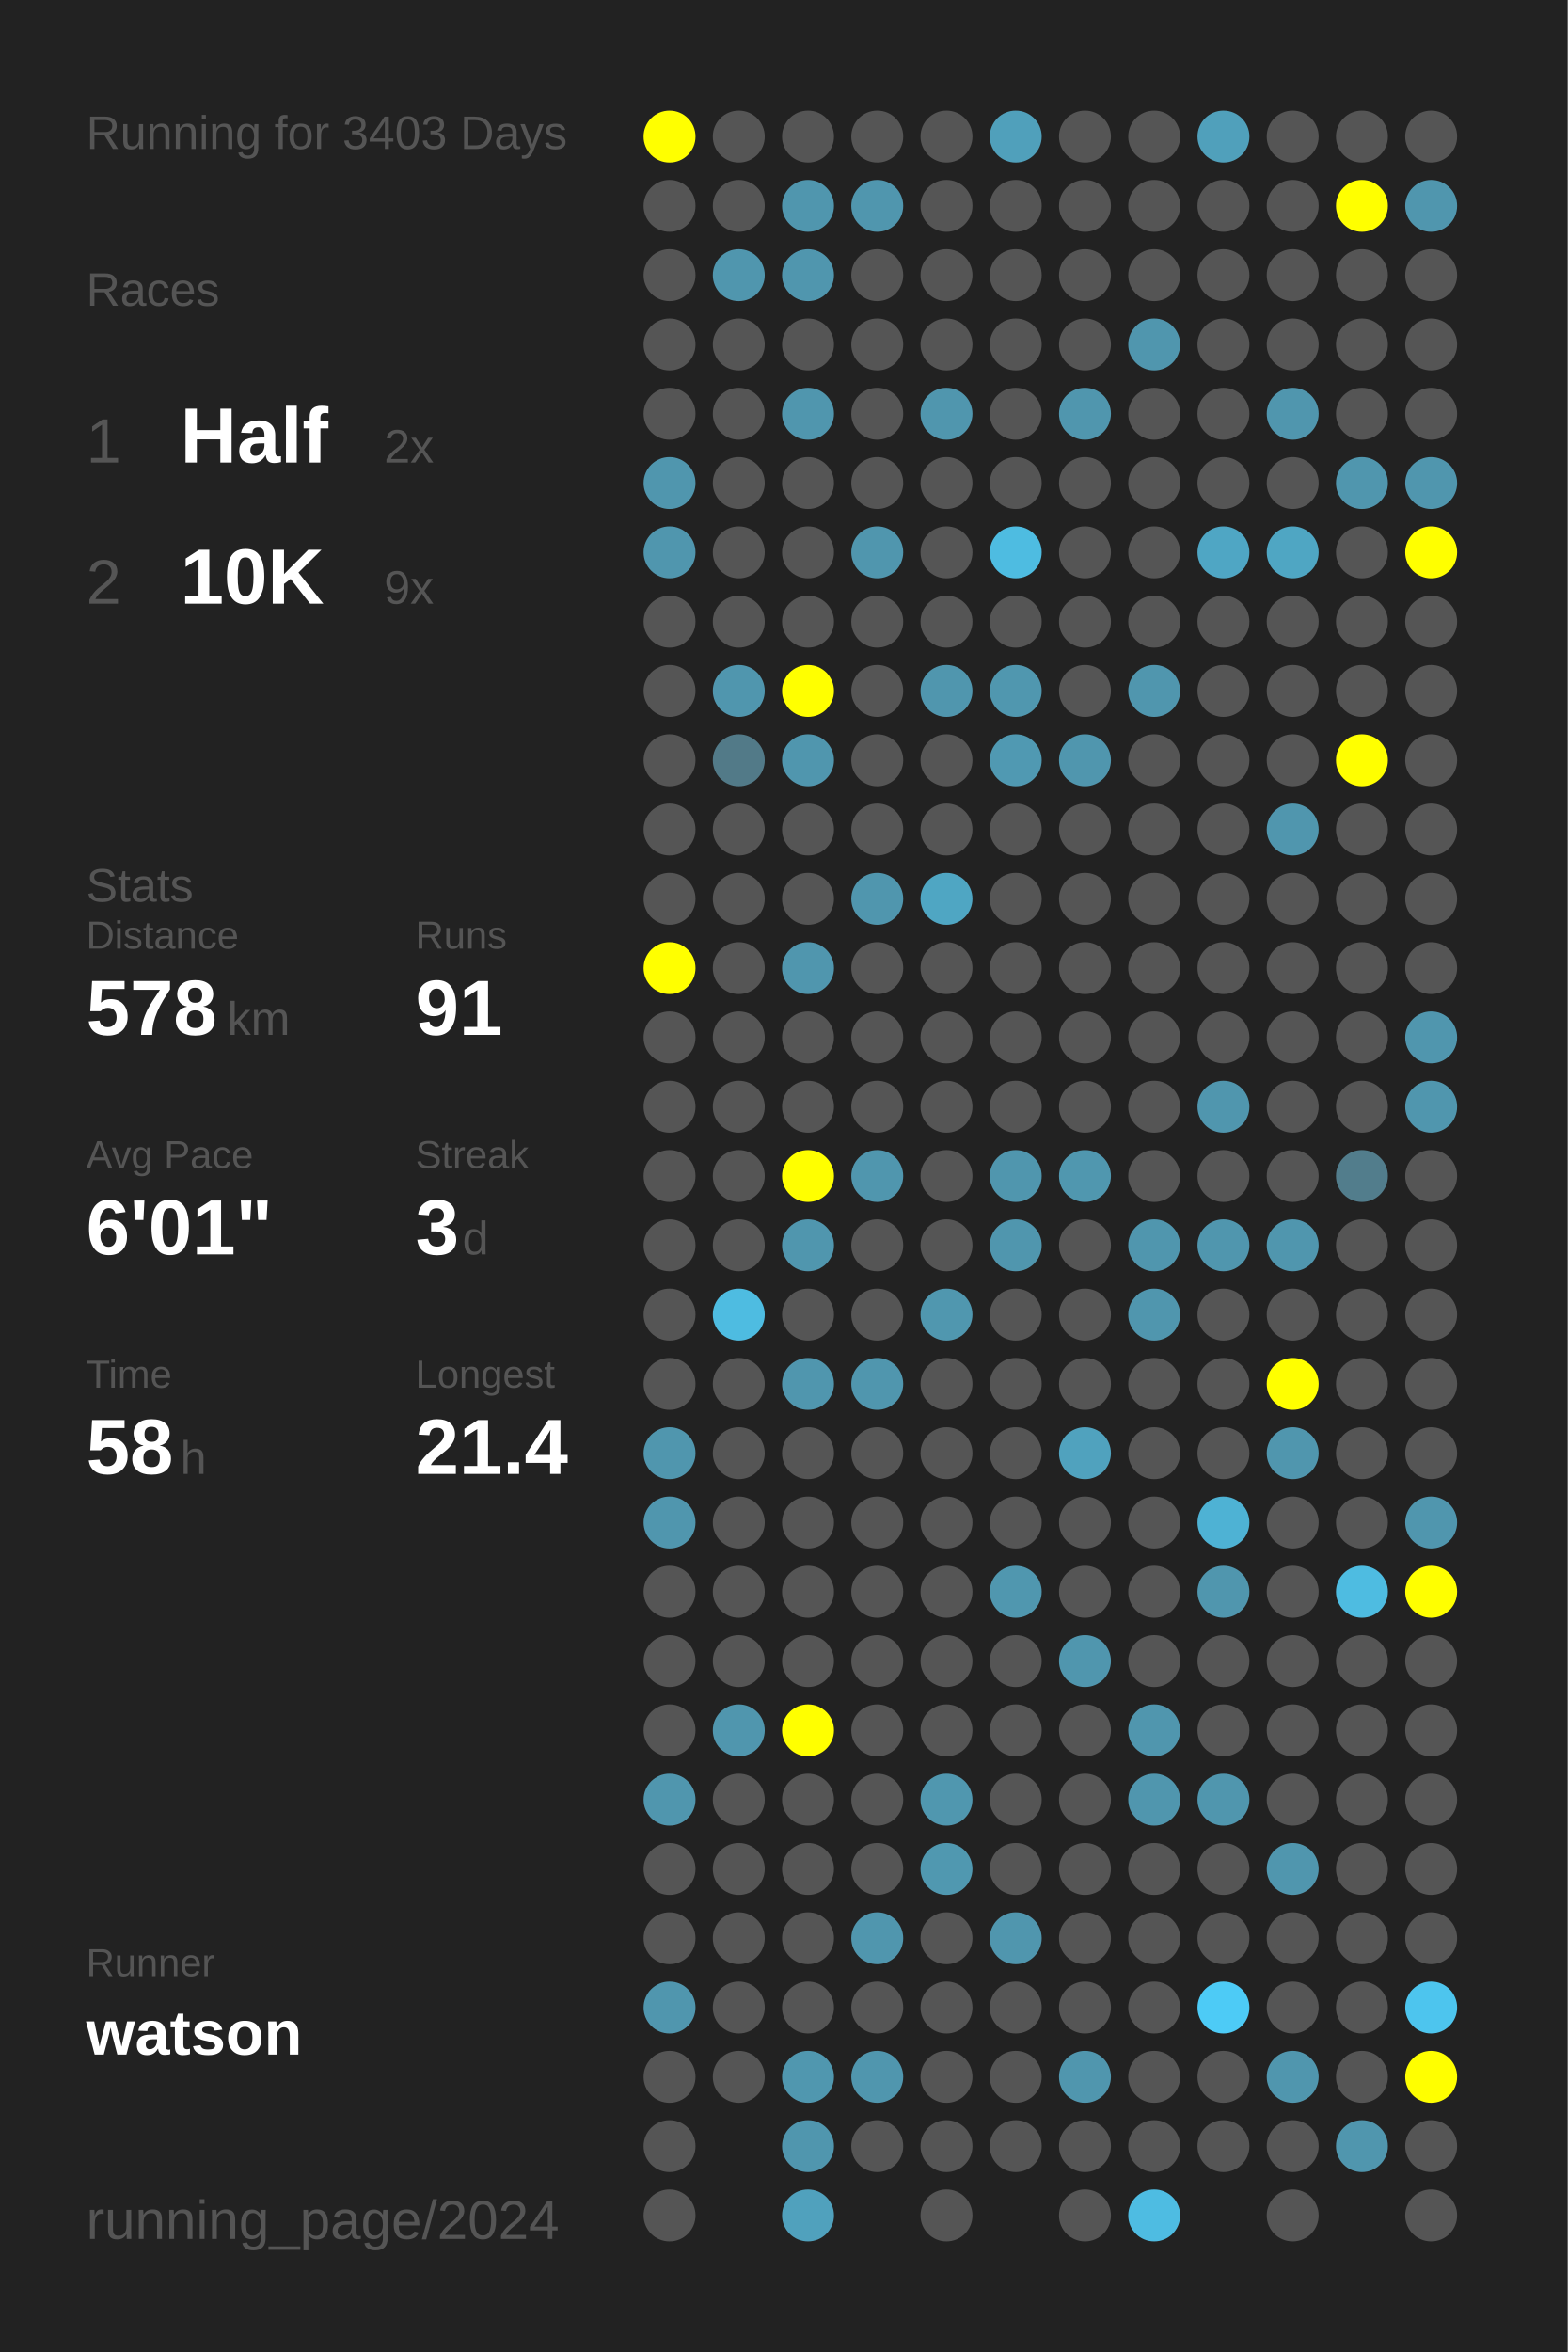
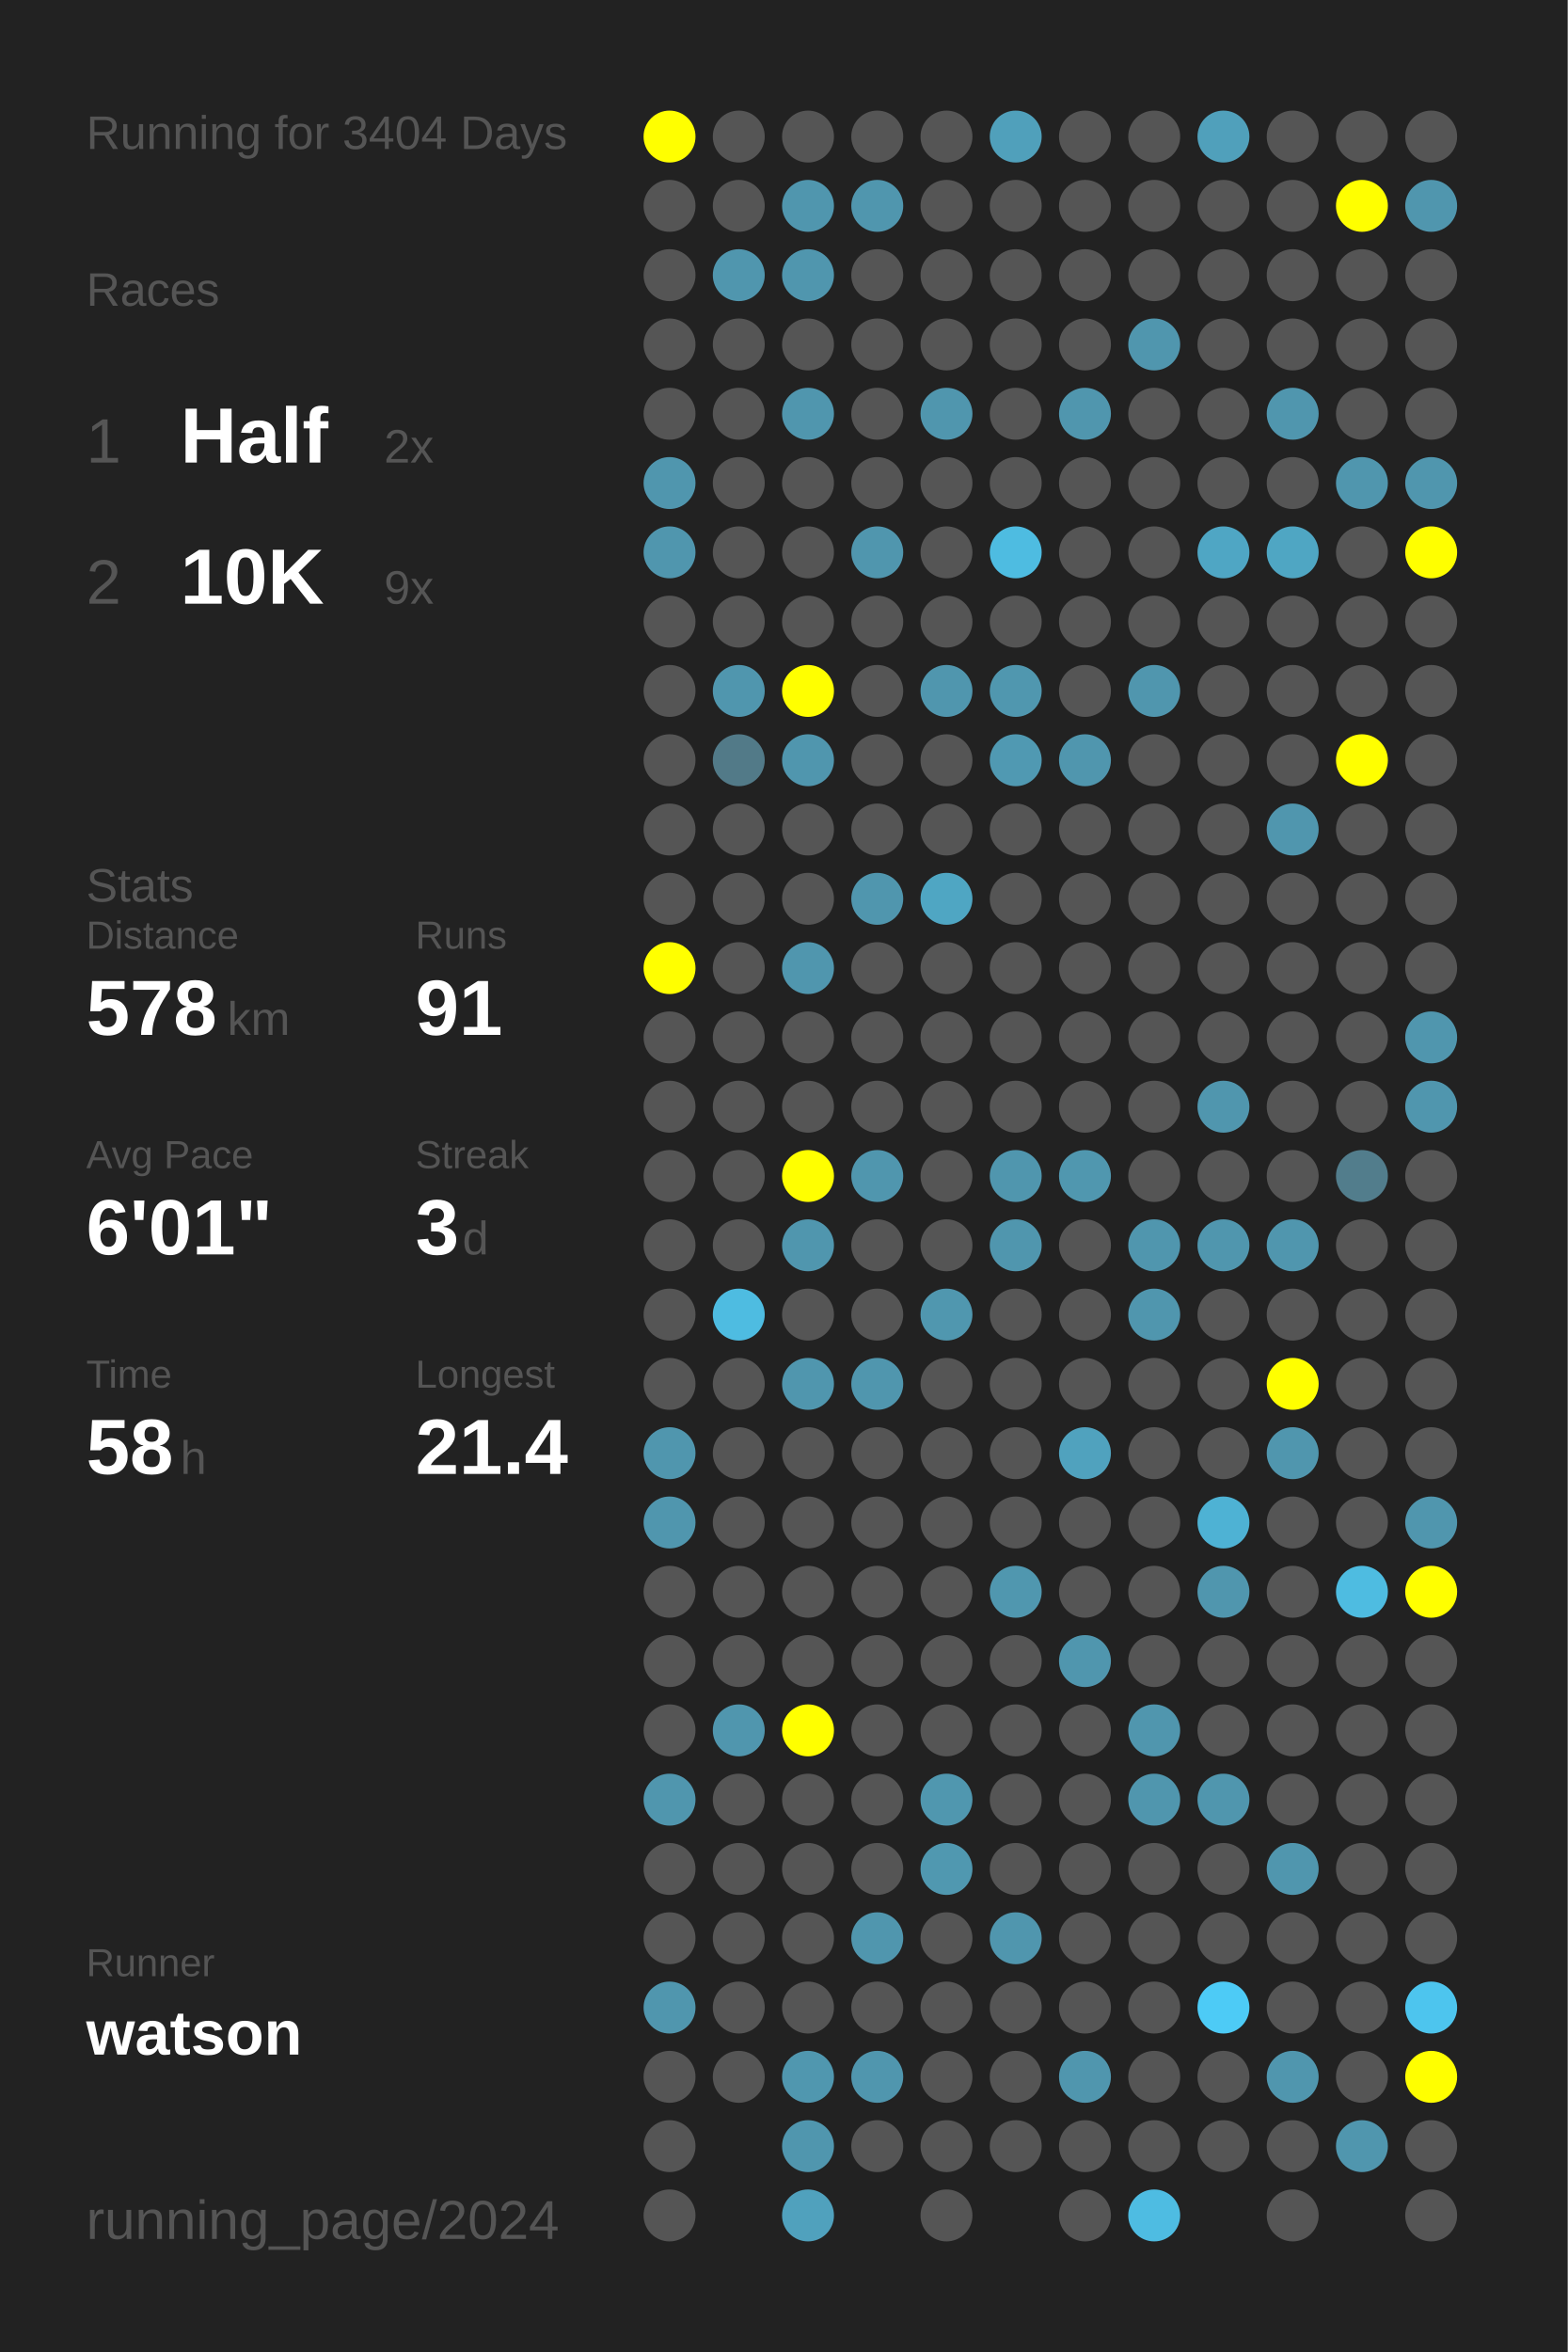
<svg xmlns="http://www.w3.org/2000/svg" baseProfile="full" height="300mm" version="1.1" viewBox="0,0,200,300" width="200mm">
  <defs />
  <rect fill="#222222" height="300" width="200" x="0" y="0" />
-   <text fill="#555555" style="font-size:6px; font-family:Arial;" x="11" y="19">Running for 3403 Days</text>
+   <text fill="#555555" style="font-size:6px; font-family:Arial;" x="11" y="19">Running for 3404 Days</text>
  <text fill="#555555" style="font-size:6px; font-family:Arial;" x="11" y="39">Races</text>
  <text fill="#555555" style="font-size:8px; font-family:Arial;" x="11" y="59">1</text>
  <text fill="#FFFFFF" style="font-size:10px; font-family:Arial; font-weight:bold;" x="23" y="59">Half</text>
  <text fill="#555555" style="font-size:6px; font-family:Arial;" x="49" y="59">2x</text>
  <text fill="#555555" style="font-size:8px; font-family:Arial;" x="11" y="77">2</text>
  <text fill="#FFFFFF" style="font-size:10px; font-family:Arial; font-weight:bold;" x="23" y="77">10K</text>
  <text fill="#555555" style="font-size:6px; font-family:Arial;" x="49" y="77">9x</text>
  <text fill="#555555" style="font-size:6px; font-family:Arial;" x="11" y="115">Stats</text>
  <text fill="#555555" style="font-size:5px; font-family:Arial;" x="11" y="121">Distance</text>
  <text fill="#FFFFFF" style="font-size:10px; font-family:Arial; font-weight:bold;" x="11" y="132">578</text>
  <text fill="#555555" style="font-size:6px; font-family:Arial;" x="29" y="132">km</text>
  <text fill="#555555" style="font-size:5px; font-family:Arial;" x="53" y="121">Runs</text>
  <text fill="#FFFFFF" style="font-size:10px; font-family:Arial; font-weight:bold;" x="53" y="132">91</text>
  <text fill="#555555" style="font-size:5px; font-family:Arial;" x="11" y="149">Avg Pace</text>
  <text fill="#FFFFFF" style="font-size:10px; font-family:Arial; font-weight:bold;" x="11" y="160">6'01"</text>
  <text fill="#555555" style="font-size:5px; font-family:Arial;" x="53" y="149">Streak</text>
  <text fill="#FFFFFF" style="font-size:10px; font-family:Arial; font-weight:bold;" x="53" y="160">3</text>
  <text fill="#555555" style="font-size:6px; font-family:Arial;" x="59" y="160">d</text>
  <text fill="#555555" style="font-size:5px; font-family:Arial;" x="11" y="177">Time</text>
  <text fill="#FFFFFF" style="font-size:10px; font-family:Arial; font-weight:bold;" x="11" y="188">58</text>
  <text fill="#555555" style="font-size:6px; font-family:Arial;" x="23" y="188">h</text>
  <text fill="#555555" style="font-size:5px; font-family:Arial;" x="53" y="177">Longest</text>
  <text fill="#FFFFFF" style="font-size:10px; font-family:Arial; font-weight:bold;" x="53" y="188">21.4</text>
  <text fill="#555555" style="font-size:5px; font-family:Arial;" x="11" y="252.065">Runner</text>
  <text fill="#FFFFFF" style="font-size:8px; font-family:Arial; font-weight:bold;" x="11" y="262.065">watson</text>
  <text fill="#555555" style="font-size:7px; font-family:Arial;" x="11" y="285.581">running_page/2024</text>
  <circle cx="85.417" cy="17.419" fill="#FFFF00" r="3.312" />
  <circle cx="85.417" cy="26.258" fill="#555555" r="3.312" />
  <circle cx="85.417" cy="35.097" fill="#555555" r="3.312" />
  <circle cx="85.417" cy="43.935" fill="#555555" r="3.312" />
  <circle cx="85.417" cy="52.774" fill="#555555" r="3.312" />
  <circle cx="85.417" cy="61.613" fill="#5096ae" r="3.312" />
  <circle cx="85.417" cy="70.452" fill="#5096ae" r="3.312" />
  <circle cx="85.417" cy="79.29" fill="#555555" r="3.312" />
  <circle cx="85.417" cy="88.129" fill="#555555" r="3.312" />
  <circle cx="85.417" cy="96.968" fill="#555555" r="3.312" />
  <circle cx="85.417" cy="105.806" fill="#555555" r="3.312" />
  <circle cx="85.417" cy="114.645" fill="#555555" r="3.312" />
  <circle cx="85.417" cy="123.484" fill="#FFFF00" r="3.312" />
  <circle cx="85.417" cy="132.323" fill="#555555" r="3.312" />
  <circle cx="85.417" cy="141.161" fill="#555555" r="3.312" />
  <circle cx="85.417" cy="150" fill="#555555" r="3.312" />
  <circle cx="85.417" cy="158.839" fill="#555555" r="3.312" />
  <circle cx="85.417" cy="167.677" fill="#555555" r="3.312" />
  <circle cx="85.417" cy="176.516" fill="#555555" r="3.312" />
  <circle cx="85.417" cy="185.355" fill="#5096ae" r="3.312" />
  <circle cx="85.417" cy="194.194" fill="#5096ae" r="3.312" />
  <circle cx="85.417" cy="203.032" fill="#555555" r="3.312" />
  <circle cx="85.417" cy="211.871" fill="#555555" r="3.312" />
  <circle cx="85.417" cy="220.71" fill="#555555" r="3.312" />
  <circle cx="85.417" cy="229.548" fill="#5096ae" r="3.312" />
  <circle cx="85.417" cy="238.387" fill="#555555" r="3.312" />
  <circle cx="85.417" cy="247.226" fill="#555555" r="3.312" />
  <circle cx="85.417" cy="256.065" fill="#5096ae" r="3.312" />
  <circle cx="85.417" cy="264.903" fill="#555555" r="3.312" />
  <circle cx="85.417" cy="273.742" fill="#555555" r="3.312" />
  <circle cx="85.417" cy="282.581" fill="#555555" r="3.312" />
  <circle cx="94.25" cy="17.419" fill="#555555" r="3.312" />
  <circle cx="94.25" cy="26.258" fill="#555555" r="3.312" />
  <circle cx="94.25" cy="35.097" fill="#5096ae" r="3.312" />
  <circle cx="94.25" cy="43.935" fill="#555555" r="3.312" />
  <circle cx="94.25" cy="52.774" fill="#555555" r="3.312" />
  <circle cx="94.25" cy="61.613" fill="#555555" r="3.312" />
  <circle cx="94.25" cy="70.452" fill="#555555" r="3.312" />
  <circle cx="94.25" cy="79.29" fill="#555555" r="3.312" />
  <circle cx="94.25" cy="88.129" fill="#5096ae" r="3.312" />
  <circle cx="94.25" cy="96.968" fill="#527a88" r="3.312" />
  <circle cx="94.25" cy="105.806" fill="#555555" r="3.312" />
  <circle cx="94.25" cy="114.645" fill="#555555" r="3.312" />
  <circle cx="94.25" cy="123.484" fill="#555555" r="3.312" />
  <circle cx="94.25" cy="132.323" fill="#555555" r="3.312" />
  <circle cx="94.25" cy="141.161" fill="#555555" r="3.312" />
  <circle cx="94.25" cy="150" fill="#555555" r="3.312" />
  <circle cx="94.25" cy="158.839" fill="#555555" r="3.312" />
  <circle cx="94.25" cy="167.677" fill="#4ebce1" r="3.312" />
  <circle cx="94.25" cy="176.516" fill="#555555" r="3.312" />
  <circle cx="94.25" cy="185.355" fill="#555555" r="3.312" />
  <circle cx="94.25" cy="194.194" fill="#555555" r="3.312" />
  <circle cx="94.25" cy="203.032" fill="#555555" r="3.312" />
  <circle cx="94.25" cy="211.871" fill="#555555" r="3.312" />
  <circle cx="94.25" cy="220.71" fill="#5096ae" r="3.312" />
  <circle cx="94.25" cy="229.548" fill="#555555" r="3.312" />
  <circle cx="94.25" cy="238.387" fill="#555555" r="3.312" />
  <circle cx="94.25" cy="247.226" fill="#555555" r="3.312" />
  <circle cx="94.25" cy="256.065" fill="#555555" r="3.312" />
  <circle cx="94.25" cy="264.903" fill="#555555" r="3.312" />
  <circle cx="103.083" cy="17.419" fill="#555555" r="3.312" />
  <circle cx="103.083" cy="26.258" fill="#5096ae" r="3.312" />
  <circle cx="103.083" cy="35.097" fill="#5096ae" r="3.312" />
  <circle cx="103.083" cy="43.935" fill="#555555" r="3.312" />
  <circle cx="103.083" cy="52.774" fill="#5096ae" r="3.312" />
  <circle cx="103.083" cy="61.613" fill="#555555" r="3.312" />
  <circle cx="103.083" cy="70.452" fill="#555555" r="3.312" />
  <circle cx="103.083" cy="79.29" fill="#555555" r="3.312" />
  <circle cx="103.083" cy="88.129" fill="#FFFF00" r="3.312" />
  <circle cx="103.083" cy="96.968" fill="#5096ae" r="3.312" />
  <circle cx="103.083" cy="105.806" fill="#555555" r="3.312" />
  <circle cx="103.083" cy="114.645" fill="#555555" r="3.312" />
  <circle cx="103.083" cy="123.484" fill="#5096ae" r="3.312" />
  <circle cx="103.083" cy="132.323" fill="#555555" r="3.312" />
  <circle cx="103.083" cy="141.161" fill="#555555" r="3.312" />
  <circle cx="103.083" cy="150" fill="#FFFF00" r="3.312" />
  <circle cx="103.083" cy="158.839" fill="#5096ae" r="3.312" />
  <circle cx="103.083" cy="167.677" fill="#555555" r="3.312" />
  <circle cx="103.083" cy="176.516" fill="#5096ae" r="3.312" />
  <circle cx="103.083" cy="185.355" fill="#555555" r="3.312" />
  <circle cx="103.083" cy="194.194" fill="#555555" r="3.312" />
  <circle cx="103.083" cy="203.032" fill="#555555" r="3.312" />
  <circle cx="103.083" cy="211.871" fill="#555555" r="3.312" />
  <circle cx="103.083" cy="220.71" fill="#FFFF00" r="3.312" />
  <circle cx="103.083" cy="229.548" fill="#555555" r="3.312" />
  <circle cx="103.083" cy="238.387" fill="#555555" r="3.312" />
  <circle cx="103.083" cy="247.226" fill="#555555" r="3.312" />
  <circle cx="103.083" cy="256.065" fill="#555555" r="3.312" />
  <circle cx="103.083" cy="264.903" fill="#5097af" r="3.312" />
  <circle cx="103.083" cy="273.742" fill="#5096ae" r="3.312" />
  <circle cx="103.083" cy="282.581" fill="#50a1bd" r="3.312" />
  <circle cx="111.917" cy="17.419" fill="#555555" r="3.312" />
  <circle cx="111.917" cy="26.258" fill="#5096ae" r="3.312" />
  <circle cx="111.917" cy="35.097" fill="#555555" r="3.312" />
  <circle cx="111.917" cy="43.935" fill="#555555" r="3.312" />
  <circle cx="111.917" cy="52.774" fill="#555555" r="3.312" />
  <circle cx="111.917" cy="61.613" fill="#555555" r="3.312" />
  <circle cx="111.917" cy="70.452" fill="#5096ae" r="3.312" />
  <circle cx="111.917" cy="79.29" fill="#555555" r="3.312" />
  <circle cx="111.917" cy="88.129" fill="#555555" r="3.312" />
  <circle cx="111.917" cy="96.968" fill="#555555" r="3.312" />
  <circle cx="111.917" cy="105.806" fill="#555555" r="3.312" />
  <circle cx="111.917" cy="114.645" fill="#5096ae" r="3.312" />
  <circle cx="111.917" cy="123.484" fill="#555555" r="3.312" />
  <circle cx="111.917" cy="132.323" fill="#555555" r="3.312" />
  <circle cx="111.917" cy="141.161" fill="#555555" r="3.312" />
  <circle cx="111.917" cy="150" fill="#5096ae" r="3.312" />
  <circle cx="111.917" cy="158.839" fill="#555555" r="3.312" />
  <circle cx="111.917" cy="167.677" fill="#555555" r="3.312" />
  <circle cx="111.917" cy="176.516" fill="#5096ae" r="3.312" />
  <circle cx="111.917" cy="185.355" fill="#555555" r="3.312" />
  <circle cx="111.917" cy="194.194" fill="#555555" r="3.312" />
  <circle cx="111.917" cy="203.032" fill="#555555" r="3.312" />
  <circle cx="111.917" cy="211.871" fill="#555555" r="3.312" />
  <circle cx="111.917" cy="220.71" fill="#555555" r="3.312" />
  <circle cx="111.917" cy="229.548" fill="#555555" r="3.312" />
  <circle cx="111.917" cy="238.387" fill="#555555" r="3.312" />
  <circle cx="111.917" cy="247.226" fill="#5096ae" r="3.312" />
  <circle cx="111.917" cy="256.065" fill="#555555" r="3.312" />
  <circle cx="111.917" cy="264.903" fill="#5096ae" r="3.312" />
  <circle cx="111.917" cy="273.742" fill="#555555" r="3.312" />
  <circle cx="120.75" cy="17.419" fill="#555555" r="3.312" />
  <circle cx="120.75" cy="26.258" fill="#555555" r="3.312" />
  <circle cx="120.75" cy="35.097" fill="#555555" r="3.312" />
  <circle cx="120.75" cy="43.935" fill="#555555" r="3.312" />
  <circle cx="120.75" cy="52.774" fill="#5096ae" r="3.312" />
  <circle cx="120.75" cy="61.613" fill="#555555" r="3.312" />
  <circle cx="120.75" cy="70.452" fill="#555555" r="3.312" />
  <circle cx="120.75" cy="79.29" fill="#555555" r="3.312" />
  <circle cx="120.75" cy="88.129" fill="#5096ae" r="3.312" />
  <circle cx="120.75" cy="96.968" fill="#555555" r="3.312" />
  <circle cx="120.75" cy="105.806" fill="#555555" r="3.312" />
  <circle cx="120.75" cy="114.645" fill="#4fa6c3" r="3.312" />
  <circle cx="120.75" cy="123.484" fill="#555555" r="3.312" />
  <circle cx="120.75" cy="132.323" fill="#555555" r="3.312" />
  <circle cx="120.75" cy="141.161" fill="#555555" r="3.312" />
  <circle cx="120.75" cy="150" fill="#555555" r="3.312" />
  <circle cx="120.75" cy="158.839" fill="#555555" r="3.312" />
  <circle cx="120.75" cy="167.677" fill="#5097af" r="3.312" />
  <circle cx="120.75" cy="176.516" fill="#555555" r="3.312" />
  <circle cx="120.75" cy="185.355" fill="#555555" r="3.312" />
  <circle cx="120.75" cy="194.194" fill="#555555" r="3.312" />
  <circle cx="120.75" cy="203.032" fill="#555555" r="3.312" />
  <circle cx="120.75" cy="211.871" fill="#555555" r="3.312" />
  <circle cx="120.75" cy="220.71" fill="#555555" r="3.312" />
  <circle cx="120.75" cy="229.548" fill="#5097af" r="3.312" />
  <circle cx="120.75" cy="238.387" fill="#5098b0" r="3.312" />
  <circle cx="120.75" cy="247.226" fill="#555555" r="3.312" />
  <circle cx="120.75" cy="256.065" fill="#555555" r="3.312" />
  <circle cx="120.75" cy="264.903" fill="#555555" r="3.312" />
  <circle cx="120.75" cy="273.742" fill="#555555" r="3.312" />
  <circle cx="120.75" cy="282.581" fill="#555555" r="3.312" />
  <circle cx="129.583" cy="17.419" fill="#50a0bb" r="3.312" />
  <circle cx="129.583" cy="26.258" fill="#555555" r="3.312" />
  <circle cx="129.583" cy="35.097" fill="#555555" r="3.312" />
  <circle cx="129.583" cy="43.935" fill="#555555" r="3.312" />
  <circle cx="129.583" cy="52.774" fill="#555555" r="3.312" />
  <circle cx="129.583" cy="61.613" fill="#555555" r="3.312" />
  <circle cx="129.583" cy="70.452" fill="#4ebce1" r="3.312" />
  <circle cx="129.583" cy="79.29" fill="#555555" r="3.312" />
  <circle cx="129.583" cy="88.129" fill="#5097af" r="3.312" />
  <circle cx="129.583" cy="96.968" fill="#5099b2" r="3.312" />
  <circle cx="129.583" cy="105.806" fill="#555555" r="3.312" />
  <circle cx="129.583" cy="114.645" fill="#555555" r="3.312" />
  <circle cx="129.583" cy="123.484" fill="#555555" r="3.312" />
  <circle cx="129.583" cy="132.323" fill="#555555" r="3.312" />
  <circle cx="129.583" cy="141.161" fill="#555555" r="3.312" />
  <circle cx="129.583" cy="150" fill="#5096ae" r="3.312" />
  <circle cx="129.583" cy="158.839" fill="#5096ae" r="3.312" />
  <circle cx="129.583" cy="167.677" fill="#555555" r="3.312" />
  <circle cx="129.583" cy="176.516" fill="#555555" r="3.312" />
  <circle cx="129.583" cy="185.355" fill="#555555" r="3.312" />
  <circle cx="129.583" cy="194.194" fill="#555555" r="3.312" />
  <circle cx="129.583" cy="203.032" fill="#5097af" r="3.312" />
  <circle cx="129.583" cy="211.871" fill="#555555" r="3.312" />
  <circle cx="129.583" cy="220.71" fill="#555555" r="3.312" />
  <circle cx="129.583" cy="229.548" fill="#555555" r="3.312" />
  <circle cx="129.583" cy="238.387" fill="#555555" r="3.312" />
  <circle cx="129.583" cy="247.226" fill="#5096ae" r="3.312" />
  <circle cx="129.583" cy="256.065" fill="#555555" r="3.312" />
  <circle cx="129.583" cy="264.903" fill="#555555" r="3.312" />
  <circle cx="129.583" cy="273.742" fill="#555555" r="3.312" />
  <circle cx="138.417" cy="17.419" fill="#555555" r="3.312" />
  <circle cx="138.417" cy="26.258" fill="#555555" r="3.312" />
  <circle cx="138.417" cy="35.097" fill="#555555" r="3.312" />
  <circle cx="138.417" cy="43.935" fill="#555555" r="3.312" />
  <circle cx="138.417" cy="52.774" fill="#5096ae" r="3.312" />
  <circle cx="138.417" cy="61.613" fill="#555555" r="3.312" />
  <circle cx="138.417" cy="70.452" fill="#555555" r="3.312" />
  <circle cx="138.417" cy="79.29" fill="#555555" r="3.312" />
  <circle cx="138.417" cy="88.129" fill="#555555" r="3.312" />
  <circle cx="138.417" cy="96.968" fill="#5096ae" r="3.312" />
  <circle cx="138.417" cy="105.806" fill="#555555" r="3.312" />
  <circle cx="138.417" cy="114.645" fill="#555555" r="3.312" />
  <circle cx="138.417" cy="123.484" fill="#555555" r="3.312" />
  <circle cx="138.417" cy="132.323" fill="#555555" r="3.312" />
  <circle cx="138.417" cy="141.161" fill="#555555" r="3.312" />
  <circle cx="138.417" cy="150" fill="#5097af" r="3.312" />
  <circle cx="138.417" cy="158.839" fill="#555555" r="3.312" />
  <circle cx="138.417" cy="167.677" fill="#555555" r="3.312" />
  <circle cx="138.417" cy="176.516" fill="#555555" r="3.312" />
  <circle cx="138.417" cy="185.355" fill="#50a2be" r="3.312" />
  <circle cx="138.417" cy="194.194" fill="#555555" r="3.312" />
  <circle cx="138.417" cy="203.032" fill="#555555" r="3.312" />
  <circle cx="138.417" cy="211.871" fill="#5096ae" r="3.312" />
  <circle cx="138.417" cy="220.71" fill="#555555" r="3.312" />
  <circle cx="138.417" cy="229.548" fill="#555555" r="3.312" />
  <circle cx="138.417" cy="238.387" fill="#555555" r="3.312" />
  <circle cx="138.417" cy="247.226" fill="#555555" r="3.312" />
  <circle cx="138.417" cy="256.065" fill="#555555" r="3.312" />
  <circle cx="138.417" cy="264.903" fill="#5096ae" r="3.312" />
  <circle cx="138.417" cy="273.742" fill="#555555" r="3.312" />
  <circle cx="138.417" cy="282.581" fill="#555555" r="3.312" />
  <circle cx="147.25" cy="17.419" fill="#555555" r="3.312" />
  <circle cx="147.25" cy="26.258" fill="#555555" r="3.312" />
  <circle cx="147.25" cy="35.097" fill="#555555" r="3.312" />
  <circle cx="147.25" cy="43.935" fill="#5096ae" r="3.312" />
  <circle cx="147.25" cy="52.774" fill="#555555" r="3.312" />
  <circle cx="147.25" cy="61.613" fill="#555555" r="3.312" />
  <circle cx="147.25" cy="70.452" fill="#555555" r="3.312" />
  <circle cx="147.25" cy="79.29" fill="#555555" r="3.312" />
  <circle cx="147.25" cy="88.129" fill="#5096ae" r="3.312" />
  <circle cx="147.25" cy="96.968" fill="#555555" r="3.312" />
  <circle cx="147.25" cy="105.806" fill="#555555" r="3.312" />
  <circle cx="147.25" cy="114.645" fill="#555555" r="3.312" />
  <circle cx="147.25" cy="123.484" fill="#555555" r="3.312" />
  <circle cx="147.25" cy="132.323" fill="#555555" r="3.312" />
  <circle cx="147.25" cy="141.161" fill="#555555" r="3.312" />
  <circle cx="147.25" cy="150" fill="#555555" r="3.312" />
  <circle cx="147.25" cy="158.839" fill="#5096ae" r="3.312" />
  <circle cx="147.25" cy="167.677" fill="#5096ae" r="3.312" />
  <circle cx="147.25" cy="176.516" fill="#555555" r="3.312" />
  <circle cx="147.25" cy="185.355" fill="#555555" r="3.312" />
  <circle cx="147.25" cy="194.194" fill="#555555" r="3.312" />
  <circle cx="147.25" cy="203.032" fill="#555555" r="3.312" />
  <circle cx="147.25" cy="211.871" fill="#555555" r="3.312" />
  <circle cx="147.25" cy="220.71" fill="#5096ae" r="3.312" />
  <circle cx="147.25" cy="229.548" fill="#5096ae" r="3.312" />
  <circle cx="147.25" cy="238.387" fill="#555555" r="3.312" />
  <circle cx="147.25" cy="247.226" fill="#555555" r="3.312" />
  <circle cx="147.25" cy="256.065" fill="#555555" r="3.312" />
  <circle cx="147.25" cy="264.903" fill="#555555" r="3.312" />
  <circle cx="147.25" cy="273.742" fill="#555555" r="3.312" />
  <circle cx="147.25" cy="282.581" fill="#4ebce2" r="3.312" />
  <circle cx="156.083" cy="17.419" fill="#50a0bb" r="3.312" />
  <circle cx="156.083" cy="26.258" fill="#555555" r="3.312" />
  <circle cx="156.083" cy="35.097" fill="#555555" r="3.312" />
  <circle cx="156.083" cy="43.935" fill="#555555" r="3.312" />
  <circle cx="156.083" cy="52.774" fill="#555555" r="3.312" />
  <circle cx="156.083" cy="61.613" fill="#555555" r="3.312" />
  <circle cx="156.083" cy="70.452" fill="#4fa6c4" r="3.312" />
  <circle cx="156.083" cy="79.29" fill="#555555" r="3.312" />
  <circle cx="156.083" cy="88.129" fill="#555555" r="3.312" />
  <circle cx="156.083" cy="96.968" fill="#555555" r="3.312" />
  <circle cx="156.083" cy="105.806" fill="#555555" r="3.312" />
  <circle cx="156.083" cy="114.645" fill="#555555" r="3.312" />
  <circle cx="156.083" cy="123.484" fill="#555555" r="3.312" />
  <circle cx="156.083" cy="132.323" fill="#555555" r="3.312" />
  <circle cx="156.083" cy="141.161" fill="#5096ae" r="3.312" />
  <circle cx="156.083" cy="150" fill="#555555" r="3.312" />
  <circle cx="156.083" cy="158.839" fill="#5096ae" r="3.312" />
  <circle cx="156.083" cy="167.677" fill="#555555" r="3.312" />
  <circle cx="156.083" cy="176.516" fill="#555555" r="3.312" />
  <circle cx="156.083" cy="185.355" fill="#555555" r="3.312" />
  <circle cx="156.083" cy="194.194" fill="#4eb2d4" r="3.312" />
  <circle cx="156.083" cy="203.032" fill="#5096ae" r="3.312" />
  <circle cx="156.083" cy="211.871" fill="#555555" r="3.312" />
  <circle cx="156.083" cy="220.71" fill="#555555" r="3.312" />
  <circle cx="156.083" cy="229.548" fill="#5096ae" r="3.312" />
  <circle cx="156.083" cy="238.387" fill="#555555" r="3.312" />
  <circle cx="156.083" cy="247.226" fill="#555555" r="3.312" />
  <circle cx="156.083" cy="256.065" fill="#4dcbf6" r="3.312" />
  <circle cx="156.083" cy="264.903" fill="#555555" r="3.312" />
  <circle cx="156.083" cy="273.742" fill="#555555" r="3.312" />
  <circle cx="164.917" cy="17.419" fill="#555555" r="3.312" />
  <circle cx="164.917" cy="26.258" fill="#555555" r="3.312" />
  <circle cx="164.917" cy="35.097" fill="#555555" r="3.312" />
  <circle cx="164.917" cy="43.935" fill="#555555" r="3.312" />
  <circle cx="164.917" cy="52.774" fill="#5096ae" r="3.312" />
  <circle cx="164.917" cy="61.613" fill="#555555" r="3.312" />
  <circle cx="164.917" cy="70.452" fill="#4fa6c3" r="3.312" />
  <circle cx="164.917" cy="79.29" fill="#555555" r="3.312" />
  <circle cx="164.917" cy="88.129" fill="#555555" r="3.312" />
  <circle cx="164.917" cy="96.968" fill="#555555" r="3.312" />
  <circle cx="164.917" cy="105.806" fill="#5096ae" r="3.312" />
  <circle cx="164.917" cy="114.645" fill="#555555" r="3.312" />
  <circle cx="164.917" cy="123.484" fill="#555555" r="3.312" />
  <circle cx="164.917" cy="132.323" fill="#555555" r="3.312" />
  <circle cx="164.917" cy="141.161" fill="#555555" r="3.312" />
  <circle cx="164.917" cy="150" fill="#555555" r="3.312" />
  <circle cx="164.917" cy="158.839" fill="#5096ae" r="3.312" />
  <circle cx="164.917" cy="167.677" fill="#555555" r="3.312" />
  <circle cx="164.917" cy="176.516" fill="#FFFF00" r="3.312" />
  <circle cx="164.917" cy="185.355" fill="#5096ae" r="3.312" />
  <circle cx="164.917" cy="194.194" fill="#555555" r="3.312" />
  <circle cx="164.917" cy="203.032" fill="#555555" r="3.312" />
  <circle cx="164.917" cy="211.871" fill="#555555" r="3.312" />
  <circle cx="164.917" cy="220.71" fill="#555555" r="3.312" />
  <circle cx="164.917" cy="229.548" fill="#555555" r="3.312" />
  <circle cx="164.917" cy="238.387" fill="#5096ae" r="3.312" />
  <circle cx="164.917" cy="247.226" fill="#555555" r="3.312" />
  <circle cx="164.917" cy="256.065" fill="#555555" r="3.312" />
  <circle cx="164.917" cy="264.903" fill="#5096ae" r="3.312" />
  <circle cx="164.917" cy="273.742" fill="#555555" r="3.312" />
  <circle cx="164.917" cy="282.581" fill="#555555" r="3.312" />
  <circle cx="173.75" cy="17.419" fill="#555555" r="3.312" />
  <circle cx="173.75" cy="26.258" fill="#FFFF00" r="3.312" />
  <circle cx="173.75" cy="35.097" fill="#555555" r="3.312" />
  <circle cx="173.75" cy="43.935" fill="#555555" r="3.312" />
  <circle cx="173.75" cy="52.774" fill="#555555" r="3.312" />
  <circle cx="173.75" cy="61.613" fill="#5096ae" r="3.312" />
  <circle cx="173.75" cy="70.452" fill="#555555" r="3.312" />
  <circle cx="173.75" cy="79.29" fill="#555555" r="3.312" />
  <circle cx="173.75" cy="88.129" fill="#555555" r="3.312" />
  <circle cx="173.75" cy="96.968" fill="#FFFF00" r="3.312" />
  <circle cx="173.75" cy="105.806" fill="#555555" r="3.312" />
  <circle cx="173.75" cy="114.645" fill="#555555" r="3.312" />
  <circle cx="173.75" cy="123.484" fill="#555555" r="3.312" />
  <circle cx="173.75" cy="132.323" fill="#555555" r="3.312" />
  <circle cx="173.75" cy="141.161" fill="#555555" r="3.312" />
  <circle cx="173.75" cy="150" fill="#527d8c" r="3.312" />
  <circle cx="173.75" cy="158.839" fill="#555555" r="3.312" />
  <circle cx="173.75" cy="167.677" fill="#555555" r="3.312" />
  <circle cx="173.75" cy="176.516" fill="#555555" r="3.312" />
  <circle cx="173.75" cy="185.355" fill="#555555" r="3.312" />
  <circle cx="173.75" cy="194.194" fill="#555555" r="3.312" />
  <circle cx="173.75" cy="203.032" fill="#4ebce1" r="3.312" />
  <circle cx="173.75" cy="211.871" fill="#555555" r="3.312" />
  <circle cx="173.75" cy="220.71" fill="#555555" r="3.312" />
  <circle cx="173.75" cy="229.548" fill="#555555" r="3.312" />
  <circle cx="173.75" cy="238.387" fill="#555555" r="3.312" />
  <circle cx="173.75" cy="247.226" fill="#555555" r="3.312" />
  <circle cx="173.75" cy="256.065" fill="#555555" r="3.312" />
  <circle cx="173.75" cy="264.903" fill="#555555" r="3.312" />
  <circle cx="173.75" cy="273.742" fill="#5096ae" r="3.312" />
  <circle cx="182.583" cy="17.419" fill="#555555" r="3.312" />
  <circle cx="182.583" cy="26.258" fill="#5096ae" r="3.312" />
  <circle cx="182.583" cy="35.097" fill="#555555" r="3.312" />
  <circle cx="182.583" cy="43.935" fill="#555555" r="3.312" />
  <circle cx="182.583" cy="52.774" fill="#555555" r="3.312" />
  <circle cx="182.583" cy="61.613" fill="#5096ae" r="3.312" />
  <circle cx="182.583" cy="70.452" fill="#FFFF00" r="3.312" />
  <circle cx="182.583" cy="79.29" fill="#555555" r="3.312" />
  <circle cx="182.583" cy="88.129" fill="#555555" r="3.312" />
  <circle cx="182.583" cy="96.968" fill="#555555" r="3.312" />
  <circle cx="182.583" cy="105.806" fill="#555555" r="3.312" />
  <circle cx="182.583" cy="114.645" fill="#555555" r="3.312" />
  <circle cx="182.583" cy="123.484" fill="#555555" r="3.312" />
  <circle cx="182.583" cy="132.323" fill="#5096ae" r="3.312" />
  <circle cx="182.583" cy="141.161" fill="#5096ae" r="3.312" />
  <circle cx="182.583" cy="150" fill="#555555" r="3.312" />
  <circle cx="182.583" cy="158.839" fill="#555555" r="3.312" />
  <circle cx="182.583" cy="167.677" fill="#555555" r="3.312" />
  <circle cx="182.583" cy="176.516" fill="#555555" r="3.312" />
  <circle cx="182.583" cy="185.355" fill="#555555" r="3.312" />
  <circle cx="182.583" cy="194.194" fill="#5096ae" r="3.312" />
  <circle cx="182.583" cy="203.032" fill="#FFFF00" r="3.312" />
  <circle cx="182.583" cy="211.871" fill="#555555" r="3.312" />
  <circle cx="182.583" cy="220.71" fill="#555555" r="3.312" />
  <circle cx="182.583" cy="229.548" fill="#555555" r="3.312" />
  <circle cx="182.583" cy="238.387" fill="#555555" r="3.312" />
  <circle cx="182.583" cy="247.226" fill="#555555" r="3.312" />
  <circle cx="182.583" cy="256.065" fill="#4dc5ee" r="3.312" />
  <circle cx="182.583" cy="264.903" fill="#FFFF00" r="3.312" />
  <circle cx="182.583" cy="273.742" fill="#555555" r="3.312" />
  <circle cx="182.583" cy="282.581" fill="#555555" r="3.312" />
</svg>
